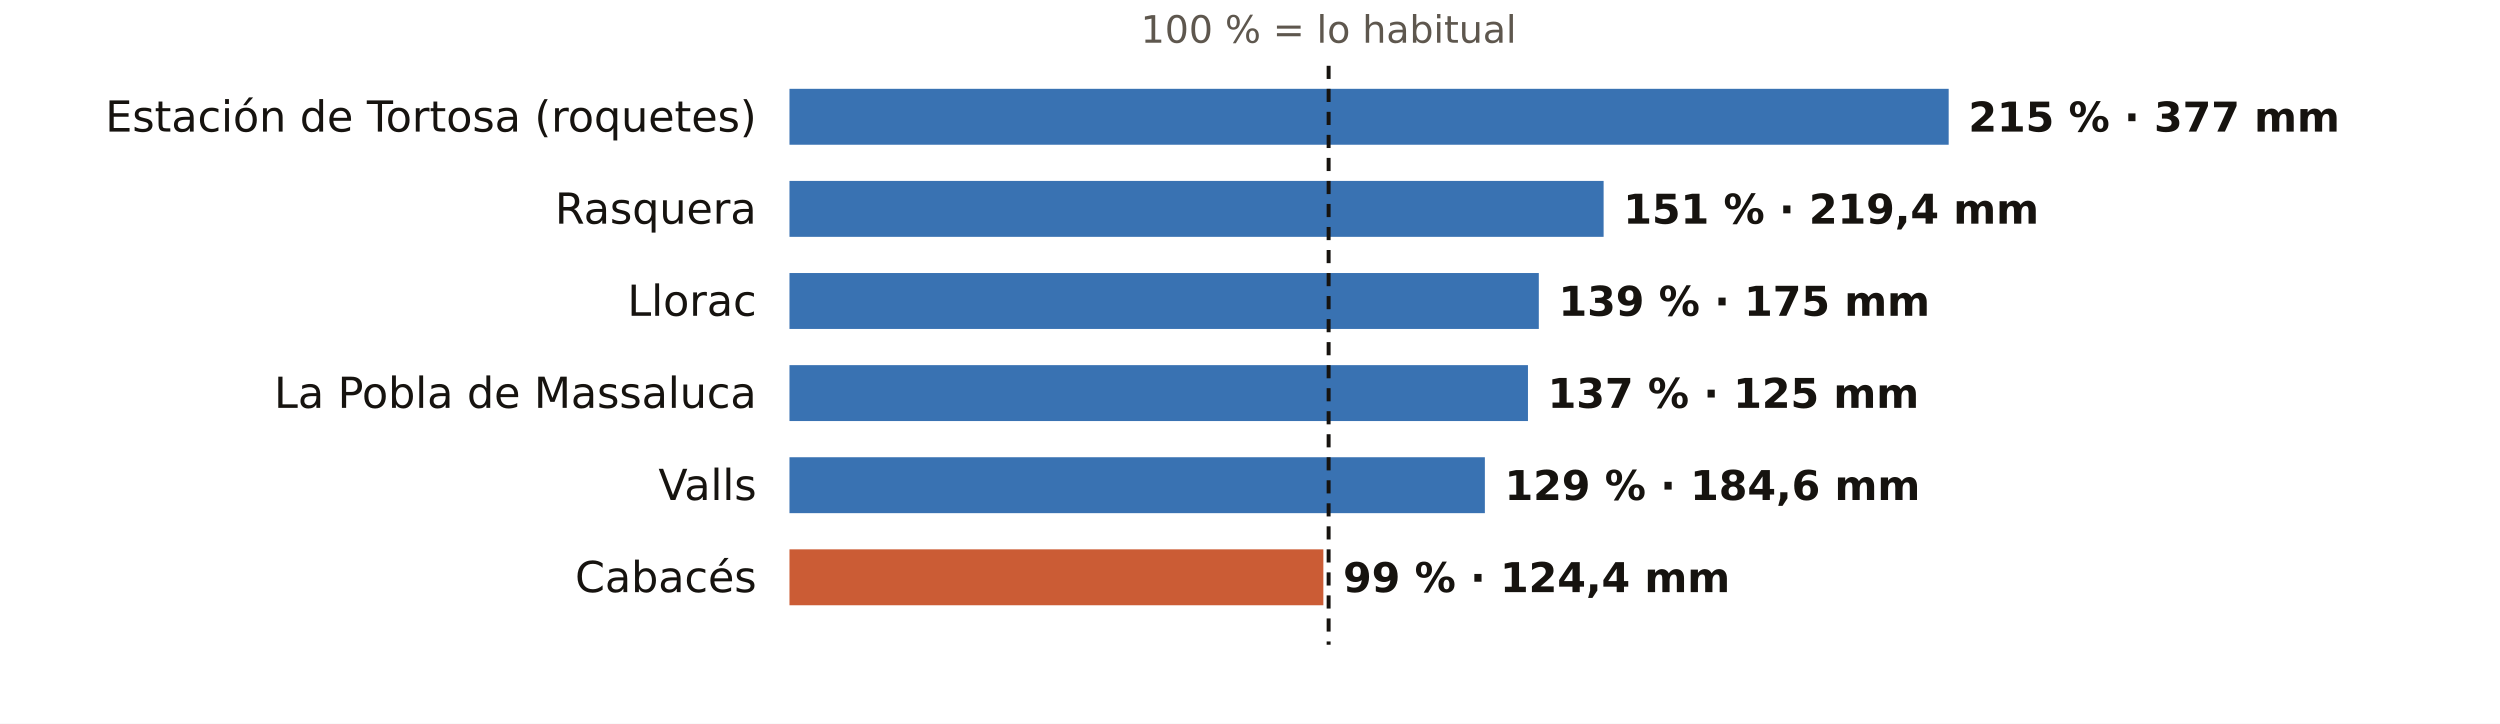
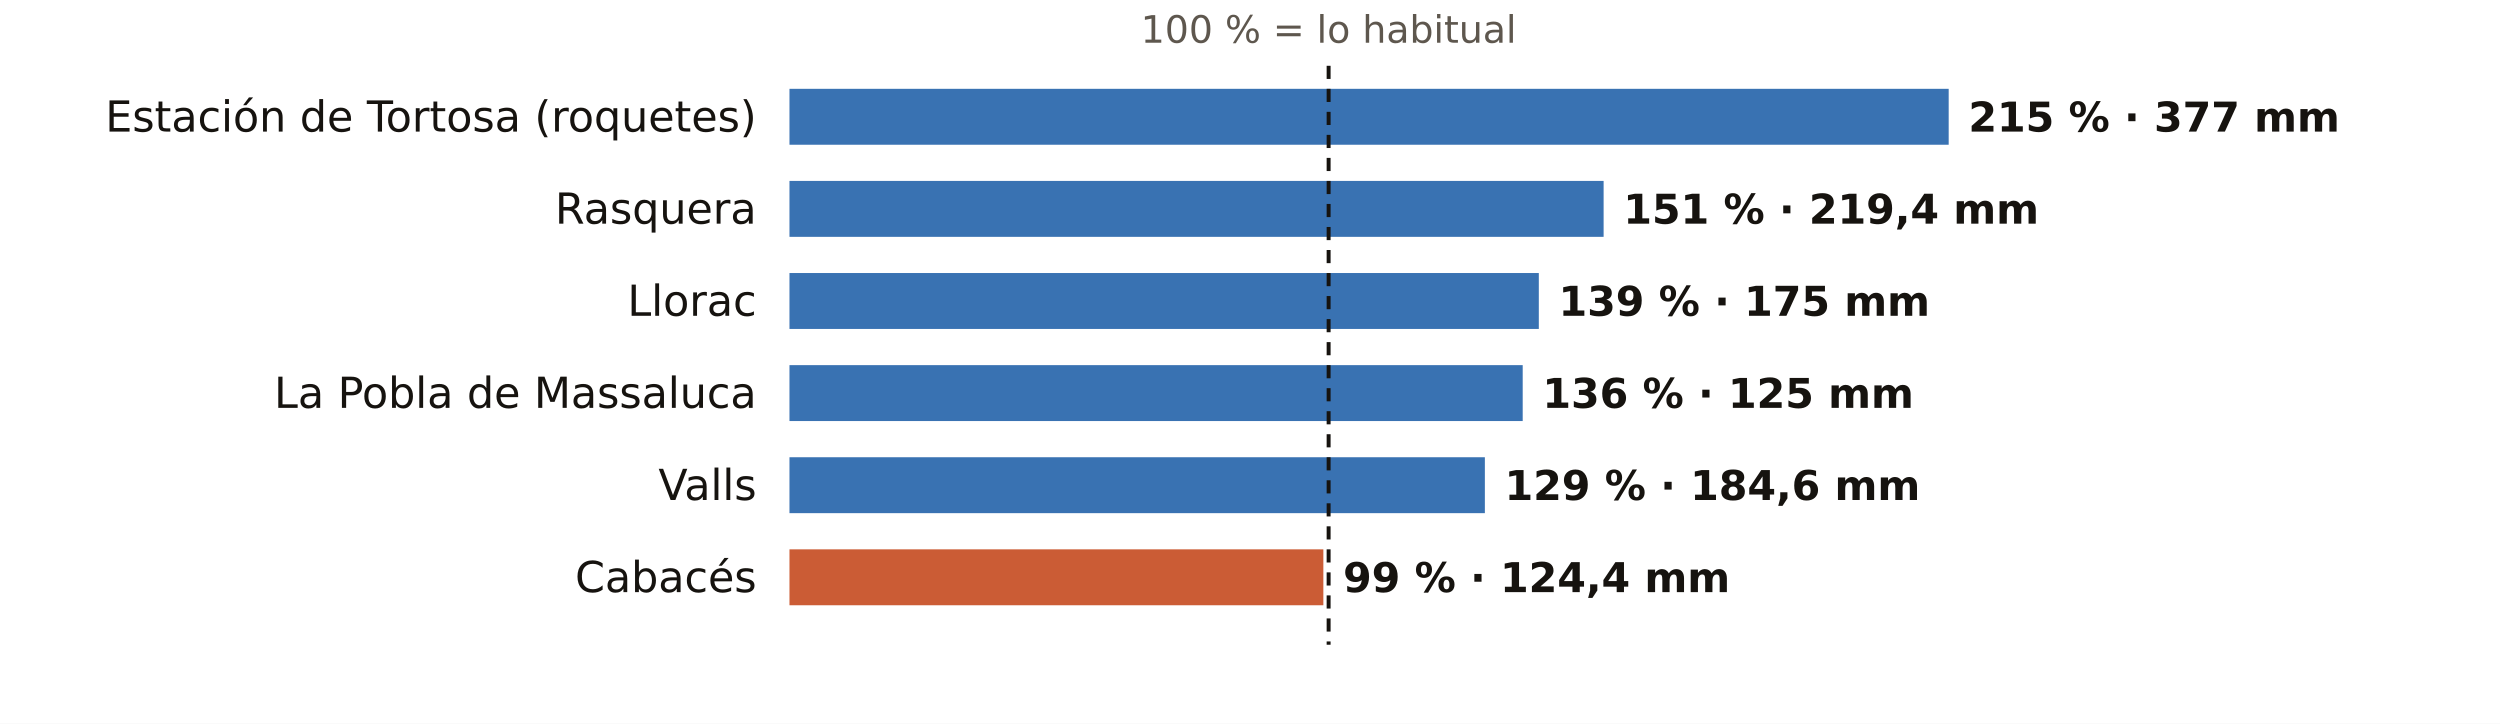
<svg xmlns="http://www.w3.org/2000/svg" viewBox="0 0 760 220" width="760" height="220" role="img" aria-label="El otoño en los pluviómetros de AEMET de Tarragona: % de lo habitual">
  <rect width="760" height="220" fill="#FFFFFF" />
  <text x="403.9" y="13.0" font-size="11.5" fill="#5E574E" text-anchor="middle" font-weight="400" font-family="Public Sans, DejaVu Sans, Arial, sans-serif">100 % = lo habitual</text>
  <text x="230.0" y="40.0" font-size="13" fill="#16130F" text-anchor="end" font-weight="500" font-family="Public Sans, DejaVu Sans, Arial, sans-serif">Estación de Tortosa (roquetes)</text>
  <rect x="240" y="27" width="352.4" height="17" fill="#1F5FA8" opacity="0.88" />
  <text x="598.4" y="40.0" font-size="12.5" fill="#16130F" text-anchor="start" font-weight="600" font-family="Public Sans, DejaVu Sans, Arial, sans-serif">215 % · 377 mm</text>
  <text x="230.0" y="68.0" font-size="13" fill="#16130F" text-anchor="end" font-weight="500" font-family="Public Sans, DejaVu Sans, Arial, sans-serif">Rasquera</text>
  <rect x="240" y="55" width="247.5" height="17" fill="#1F5FA8" opacity="0.88" />
  <text x="493.5" y="68.0" font-size="12.5" fill="#16130F" text-anchor="start" font-weight="600" font-family="Public Sans, DejaVu Sans, Arial, sans-serif">151 % · 219,4 mm</text>
  <text x="230.0" y="96.0" font-size="13" fill="#16130F" text-anchor="end" font-weight="500" font-family="Public Sans, DejaVu Sans, Arial, sans-serif">Llorac</text>
  <rect x="240" y="83" width="227.8" height="17" fill="#1F5FA8" opacity="0.88" />
  <text x="473.8" y="96.0" font-size="12.5" fill="#16130F" text-anchor="start" font-weight="600" font-family="Public Sans, DejaVu Sans, Arial, sans-serif">139 % · 175 mm</text>
  <text x="230.0" y="124.0" font-size="13" fill="#16130F" text-anchor="end" font-weight="500" font-family="Public Sans, DejaVu Sans, Arial, sans-serif">La Pobla de Massaluca</text>
-   <rect x="240" y="111" width="224.5" height="17" fill="#1F5FA8" opacity="0.88" />
-   <text x="470.5" y="124.0" font-size="12.5" fill="#16130F" text-anchor="start" font-weight="600" font-family="Public Sans, DejaVu Sans, Arial, sans-serif">137 % · 125 mm</text>
+   <rect x="240" y="111" width="222.9" height="17" fill="#1F5FA8" opacity="0.88" />
+   <text x="468.9" y="124.0" font-size="12.5" fill="#16130F" text-anchor="start" font-weight="600" font-family="Public Sans, DejaVu Sans, Arial, sans-serif">136 % · 125 mm</text>
  <text x="230.0" y="152.0" font-size="13" fill="#16130F" text-anchor="end" font-weight="500" font-family="Public Sans, DejaVu Sans, Arial, sans-serif">Valls</text>
  <rect x="240" y="139" width="211.4" height="17" fill="#1F5FA8" opacity="0.88" />
  <text x="457.4" y="152.0" font-size="12.5" fill="#16130F" text-anchor="start" font-weight="600" font-family="Public Sans, DejaVu Sans, Arial, sans-serif">129 % · 184,6 mm</text>
  <text x="230.0" y="180.0" font-size="13" fill="#16130F" text-anchor="end" font-weight="500" font-family="Public Sans, DejaVu Sans, Arial, sans-serif">Cabacés</text>
  <rect x="240" y="167" width="162.3" height="17" fill="#C4461A" opacity="0.88" />
  <text x="408.3" y="180.0" font-size="12.5" fill="#16130F" text-anchor="start" font-weight="600" font-family="Public Sans, DejaVu Sans, Arial, sans-serif">99 % · 124,4 mm</text>
  <line x1="403.9" x2="403.9" y1="20" y2="196" stroke="#16130F" stroke-width="1.2" stroke-dasharray="4 3" />
</svg>
